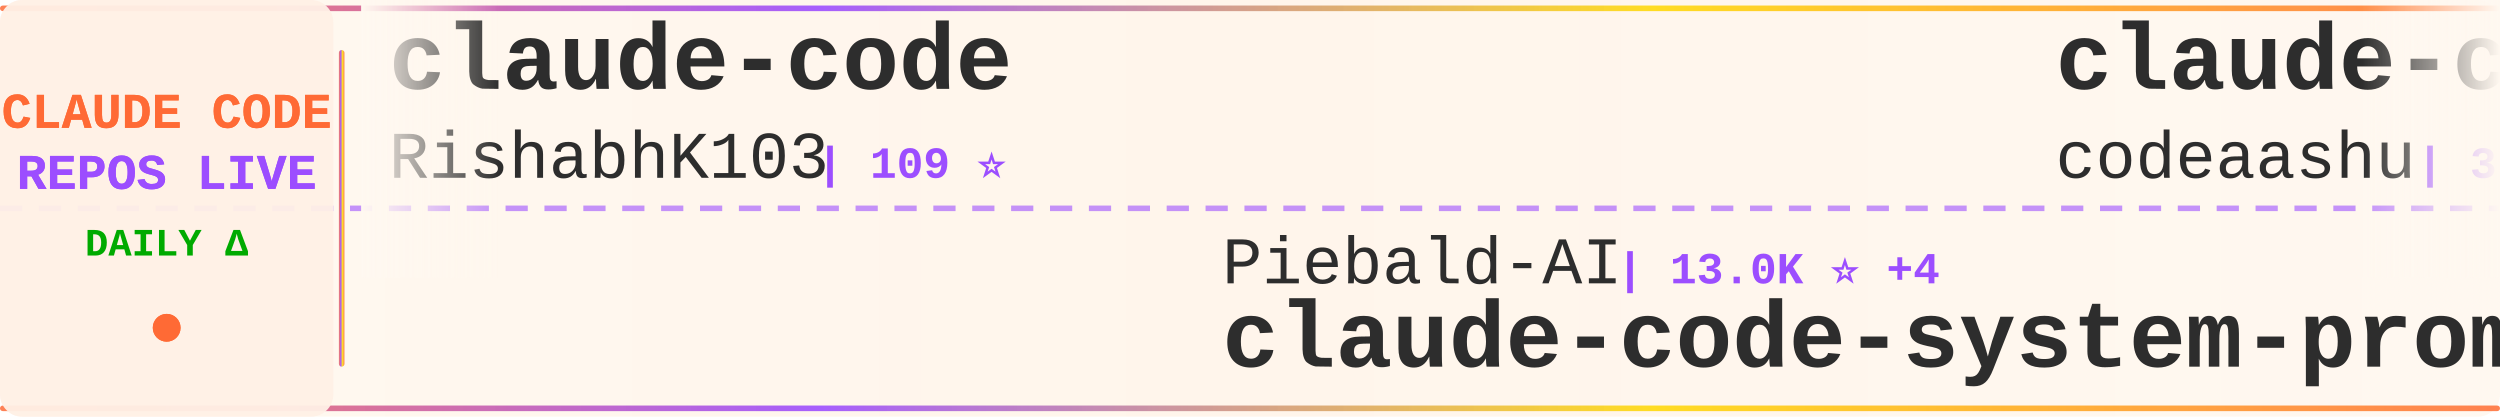
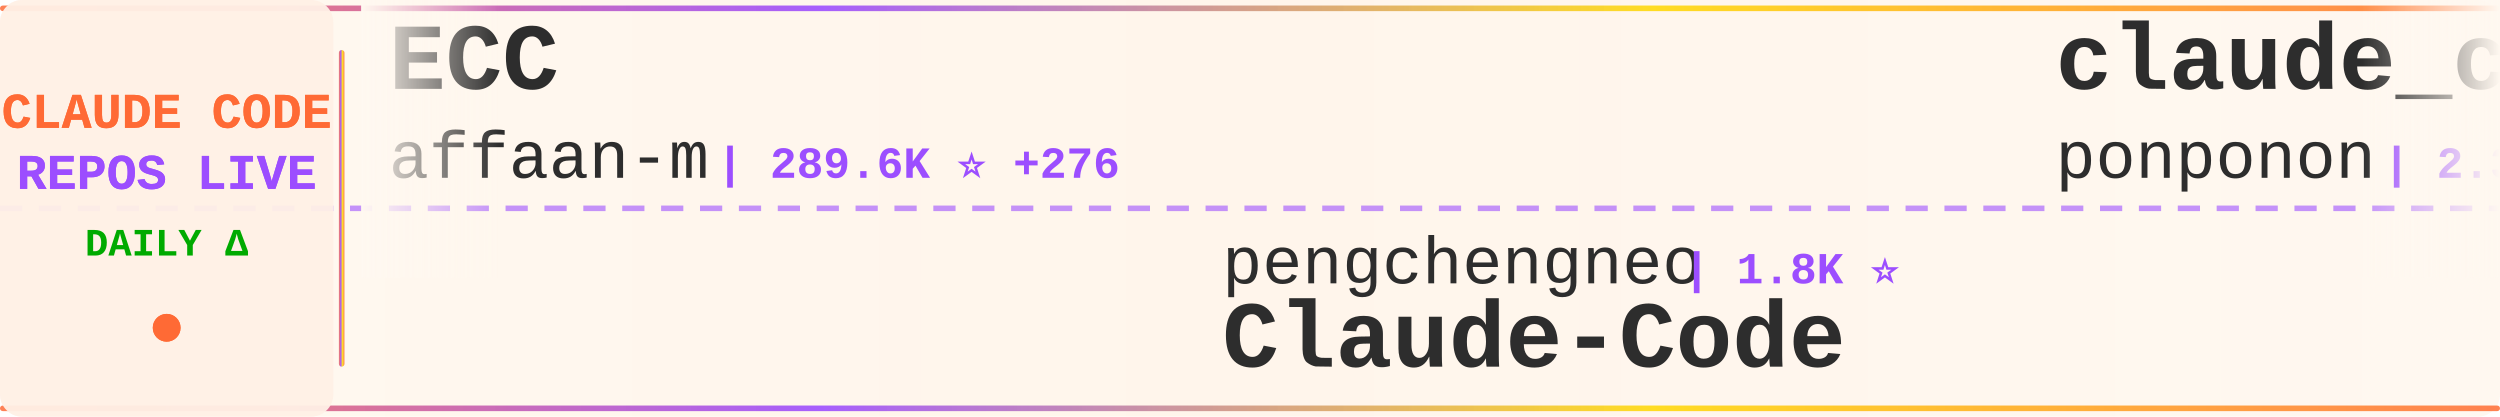
<svg xmlns="http://www.w3.org/2000/svg" width="900" height="150">
  <defs>
    <linearGradient id="tickerBg" x1="0%" y1="0%" x2="100%" y2="0%">
      <stop offset="0%" style="stop-color:#fff8f0;stop-opacity:0.98" />
      <stop offset="50%" style="stop-color:#fff5eb;stop-opacity:1" />
      <stop offset="100%" style="stop-color:#fff8f0;stop-opacity:0.98" />
    </linearGradient>
    <linearGradient id="borderGrad" x1="0%" y1="0%" x2="100%" y2="0%">
      <stop offset="0%" style="stop-color:#FF6B35;stop-opacity:0.85">
        <animate attributeName="stop-opacity" values="0.85;1;0.85" dur="2s" repeatCount="indefinite" />
      </stop>
      <stop offset="33%" style="stop-color:#9C4EFF;stop-opacity:0.9">
        <animate attributeName="stop-opacity" values="0.9;1;0.9" dur="2.2s" repeatCount="indefinite" />
      </stop>
      <stop offset="66%" style="stop-color:#FFD700;stop-opacity:0.85">
        <animate attributeName="stop-opacity" values="0.85;1;0.85" dur="1.8s" repeatCount="indefinite" />
      </stop>
      <stop offset="100%" style="stop-color:#FF6B35;stop-opacity:0.85">
        <animate attributeName="stop-opacity" values="0.85;1;0.85" dur="2s" repeatCount="indefinite" />
      </stop>
    </linearGradient>
    <filter id="textGlow">
      <feGaussianBlur stdDeviation="0.15" result="coloredBlur" />
      <feMerge>
        <feMergeNode in="coloredBlur" />
        <feMergeNode in="SourceGraphic" />
      </feMerge>
    </filter>
    <filter id="metricGlow">
      <feGaussianBlur stdDeviation="0.2" result="coloredBlur" />
      <feMerge>
        <feMergeNode in="coloredBlur" />
        <feMergeNode in="SourceGraphic" />
      </feMerge>
    </filter>
    <linearGradient id="leftFade" x1="0%" y1="0%" x2="100%" y2="0%">
      <stop offset="0%" style="stop-color:#fff8f0;stop-opacity:1" />
      <stop offset="100%" style="stop-color:#fff8f0;stop-opacity:0" />
    </linearGradient>
    <linearGradient id="rightFade" x1="0%" y1="0%" x2="100%" y2="0%">
      <stop offset="0%" style="stop-color:#fff8f0;stop-opacity:0" />
      <stop offset="100%" style="stop-color:#fff8f0;stop-opacity:1" />
    </linearGradient>
  </defs>
  <rect width="900" height="150" fill="url(#tickerBg)" rx="8" />
  <rect x="0" y="2" width="900" height="2" fill="url(#borderGrad)" rx="1" />
  <rect x="0" y="146" width="900" height="2" fill="url(#borderGrad)" rx="1" />
  <line x1="0" y1="75" x2="900" y2="75" stroke="#9C4EFF" stroke-width="2" stroke-dasharray="8 6" opacity="0.6" />
  <rect x="0" y="0" width="120" height="150" fill="#fff0e6" opacity="0.95" rx="8" />
  <text x="60" y="46" font-family="'Courier New', monospace" font-size="18" font-weight="bold" fill="#FF6B35" text-anchor="middle" filter="url(#textGlow)">
    CLAUDE CODE
  </text>
  <text x="60" y="68" font-family="'Courier New', monospace" font-size="18" font-weight="bold" fill="#9C4EFF" text-anchor="middle" filter="url(#textGlow)">
    REPOS LIVE
  </text>
  <text x="60" y="92" font-family="'Courier New', monospace" font-size="14" font-weight="bold" fill="#00aa00" text-anchor="middle">
    DAILY Δ
  </text>
  <circle cx="60" cy="118" r="5" fill="#FF6B35" filter="url(#metricGlow)">
    <animate attributeName="r" values="4;6;4" dur="1.5s" repeatCount="indefinite" />
    <animate attributeName="opacity" values="0.6;1;0.6" dur="1.5s" repeatCount="indefinite" />
  </circle>
  <rect x="122" y="18" width="2" height="114" fill="url(#borderGrad)" rx="1" />
  <clipPath id="tickerClip">
    <rect x="130" y="0" width="770" height="150" />
  </clipPath>
  <g clip-path="url(#tickerClip)">
    <g id="tickerItems">
      <animateTransform attributeName="transform" attributeType="XML" type="translate" from="0 0" to="-3000 0" dur="54s" repeatCount="indefinite" />
      <g transform="translate(0, 0)">
-         <text x="140" y="32" font-family="'Courier New', monospace" font-size="34" font-weight="bold" fill="#2d2d2d">claude-code</text>
-         <text x="140" y="64" font-family="'Courier New', monospace" font-size="24" font-weight="normal" fill="#2d2d2d" opacity="1.0">RishabhK103</text>
-         <text x="294" y="64" font-family="'Courier New', monospace" font-size="16" font-weight="bold" fill="#9C4EFF"> | 109 ⭐</text>
+         <text x="140" y="32" font-family="'Courier New', monospace" font-size="34" font-weight="bold" fill="#2d2d2d">ECC</text>
+         <text x="140" y="64" font-family="'Courier New', monospace" font-size="24" font-weight="normal" fill="#2d2d2d" opacity="1.0">affaan-m</text>
+         <text x="258" y="64" font-family="'Courier New', monospace" font-size="16" font-weight="bold" fill="#9C4EFF"> | 289.6K ⭐ +276</text>
      </g>
      <g transform="translate(300, 0)">
-         <text x="140" y="102" font-family="'Courier New', monospace" font-size="24" font-weight="normal" fill="#2d2d2d" opacity="1.0">Piebald-AI</text>
-         <text x="282" y="102" font-family="'Courier New', monospace" font-size="16" font-weight="bold" fill="#9C4EFF"> | 13.0K ⭐ +4</text>
-         <text x="140" y="132" font-family="'Courier New', monospace" font-size="34" font-weight="bold" fill="#2d2d2d">claude-code-system-promp...</text>
+         <text x="140" y="102" font-family="'Courier New', monospace" font-size="24" font-weight="normal" fill="#2d2d2d" opacity="1.0">pengchengneo</text>
+         <text x="306" y="102" font-family="'Courier New', monospace" font-size="16" font-weight="bold" fill="#9C4EFF"> | 1.8K ⭐</text>
+         <text x="140" y="132" font-family="'Courier New', monospace" font-size="34" font-weight="bold" fill="#2d2d2d">Claude-Code</text>
      </g>
      <g transform="translate(600, 0)">
-         <text x="140" y="32" font-family="'Courier New', monospace" font-size="34" font-weight="bold" fill="#2d2d2d">claude-code</text>
-         <text x="140" y="64" font-family="'Courier New', monospace" font-size="24" font-weight="normal" fill="#2d2d2d" opacity="1.0">codeaashu</text>
-         <text x="270" y="64" font-family="'Courier New', monospace" font-size="16" font-weight="bold" fill="#9C4EFF"> | 3.4K ⭐</text>
+         <text x="140" y="32" font-family="'Courier New', monospace" font-size="34" font-weight="bold" fill="#2d2d2d">claude_code_src</text>
+         <text x="140" y="64" font-family="'Courier New', monospace" font-size="24" font-weight="normal" fill="#2d2d2d" opacity="1.0">ponponon</text>
+         <text x="258" y="64" font-family="'Courier New', monospace" font-size="16" font-weight="bold" fill="#9C4EFF"> | 2.3K ⭐</text>
      </g>
      <g transform="translate(900, 0)">
-         <text x="140" y="102" font-family="'Courier New', monospace" font-size="24" font-weight="normal" fill="#2d2d2d" opacity="1.0">Tinkeringg-Lab</text>
-         <text x="330" y="102" font-family="'Courier New', monospace" font-size="16" font-weight="bold" fill="#9C4EFF"> | 215 ⭐</text>
-         <text x="140" y="132" font-family="'Courier New', monospace" font-size="34" font-weight="bold" fill="#2d2d2d">claude-code</text>
+         <text x="140" y="102" font-family="'Courier New', monospace" font-size="24" font-weight="normal" fill="#2d2d2d" opacity="1.0">huangserva</text>
+         <text x="282" y="102" font-family="'Courier New', monospace" font-size="16" font-weight="bold" fill="#9C4EFF"> | 630 ⭐ +1</text>
+         <text x="140" y="132" font-family="'Courier New', monospace" font-size="34" font-weight="bold" fill="#2d2d2d">claude-code-cli</text>
      </g>
      <g transform="translate(1200, 0)">
-         <text x="140" y="32" font-family="'Courier New', monospace" font-size="34" font-weight="bold" fill="#2d2d2d">Claude-Code</text>
-         <text x="140" y="64" font-family="'Courier New', monospace" font-size="24" font-weight="normal" fill="#2d2d2d" opacity="1.0">KPR111</text>
-         <text x="234" y="64" font-family="'Courier New', monospace" font-size="16" font-weight="bold" fill="#9C4EFF"> | 18 ⭐</text>
+         <text x="140" y="32" font-family="'Courier New', monospace" font-size="34" font-weight="bold" fill="#2d2d2d">claude-code-from-scratch</text>
+         <text x="140" y="64" font-family="'Courier New', monospace" font-size="24" font-weight="normal" fill="#2d2d2d" opacity="1.0">Windy3f3f3f3f</text>
+         <text x="318" y="64" font-family="'Courier New', monospace" font-size="16" font-weight="bold" fill="#9C4EFF"> | 2.8K ⭐</text>
      </g>
      <g transform="translate(1500, 0)">
-         <text x="140" y="102" font-family="'Courier New', monospace" font-size="24" font-weight="normal" fill="#2d2d2d" opacity="1.0">SeemSeam</text>
-         <text x="258" y="102" font-family="'Courier New', monospace" font-size="16" font-weight="bold" fill="#9C4EFF"> | 3.6K ⭐ +1</text>
-         <text x="140" y="132" font-family="'Courier New', monospace" font-size="34" font-weight="bold" fill="#2d2d2d">claude_codex_bridge</text>
+         <text x="140" y="102" font-family="'Courier New', monospace" font-size="24" font-weight="normal" fill="#2d2d2d" opacity="1.0">Donchitos</text>
+         <text x="270" y="102" font-family="'Courier New', monospace" font-size="16" font-weight="bold" fill="#9C4EFF"> | 27.7K ⭐ +17</text>
+         <text x="140" y="132" font-family="'Courier New', monospace" font-size="34" font-weight="bold" fill="#2d2d2d">Claude-Code-Game-Studios</text>
      </g>
      <g transform="translate(1800, 0)">
-         <text x="140" y="32" font-family="'Courier New', monospace" font-size="34" font-weight="bold" fill="#2d2d2d">claude-code-guide</text>
-         <text x="140" y="64" font-family="'Courier New', monospace" font-size="24" font-weight="normal" fill="#2d2d2d" opacity="1.0">zebbern</text>
-         <text x="246" y="64" font-family="'Courier New', monospace" font-size="16" font-weight="bold" fill="#9C4EFF"> | 4.7K ⭐</text>
+         <text x="140" y="32" font-family="'Courier New', monospace" font-size="34" font-weight="bold" fill="#2d2d2d">claude-code-base-action</text>
+         <text x="140" y="64" font-family="'Courier New', monospace" font-size="24" font-weight="normal" fill="#2d2d2d" opacity="1.0">anthropics</text>
+         <text x="282" y="64" font-family="'Courier New', monospace" font-size="16" font-weight="bold" fill="#9C4EFF"> | 1.0K ⭐ +1</text>
      </g>
      <g transform="translate(2100, 0)">
-         <text x="140" y="102" font-family="'Courier New', monospace" font-size="24" font-weight="normal" fill="#2d2d2d" opacity="1.0">777genius</text>
-         <text x="270" y="102" font-family="'Courier New', monospace" font-size="16" font-weight="bold" fill="#9C4EFF"> | 936 ⭐ -1</text>
-         <text x="140" y="132" font-family="'Courier New', monospace" font-size="34" font-weight="bold" fill="#2d2d2d">claude-code-source-code</text>
+         <text x="140" y="102" font-family="'Courier New', monospace" font-size="24" font-weight="normal" fill="#2d2d2d" opacity="1.0">rohitg00</text>
+         <text x="258" y="102" font-family="'Courier New', monospace" font-size="16" font-weight="bold" fill="#9C4EFF"> | 2.8K ⭐ +2</text>
+         <text x="140" y="132" font-family="'Courier New', monospace" font-size="34" font-weight="bold" fill="#2d2d2d">awesome-claude-code-tool...</text>
      </g>
      <g transform="translate(2400, 0)">
-         <text x="140" y="32" font-family="'Courier New', monospace" font-size="34" font-weight="bold" fill="#2d2d2d">learn-claude-code</text>
-         <text x="140" y="64" font-family="'Courier New', monospace" font-size="24" font-weight="normal" fill="#2d2d2d" opacity="1.0">shareAI-lab</text>
-         <text x="294" y="64" font-family="'Courier New', monospace" font-size="16" font-weight="bold" fill="#9C4EFF"> | 79.3K ⭐ +31</text>
+         <text x="140" y="32" font-family="'Courier New', monospace" font-size="34" font-weight="bold" fill="#2d2d2d">claude-code-showcase</text>
+         <text x="140" y="64" font-family="'Courier New', monospace" font-size="24" font-weight="normal" fill="#2d2d2d" opacity="1.0">ChrisWiles</text>
+         <text x="282" y="64" font-family="'Courier New', monospace" font-size="16" font-weight="bold" fill="#9C4EFF"> | 6.1K ⭐</text>
      </g>
      <g transform="translate(2700, 0)">
-         <text x="140" y="102" font-family="'Courier New', monospace" font-size="24" font-weight="normal" fill="#2d2d2d" opacity="1.0">diet103</text>
-         <text x="246" y="102" font-family="'Courier New', monospace" font-size="16" font-weight="bold" fill="#9C4EFF"> | 10.0K ⭐</text>
-         <text x="140" y="132" font-family="'Courier New', monospace" font-size="34" font-weight="bold" fill="#2d2d2d">claude-code-infrastructu...</text>
+         <text x="140" y="102" font-family="'Courier New', monospace" font-size="24" font-weight="normal" fill="#2d2d2d" opacity="1.0">pedrohcgs</text>
+         <text x="270" y="102" font-family="'Courier New', monospace" font-size="16" font-weight="bold" fill="#9C4EFF"> | 1.7K ⭐</text>
+         <text x="140" y="132" font-family="'Courier New', monospace" font-size="34" font-weight="bold" fill="#2d2d2d">claude-code-my-workflow</text>
      </g>
      <g transform="translate(3000, 0)">
-         <text x="140" y="32" font-family="'Courier New', monospace" font-size="34" font-weight="bold" fill="#2d2d2d">claude-code</text>
-         <text x="140" y="64" font-family="'Courier New', monospace" font-size="24" font-weight="normal" fill="#2d2d2d" opacity="1.0">RishabhK103</text>
-         <text x="294" y="64" font-family="'Courier New', monospace" font-size="16" font-weight="bold" fill="#9C4EFF"> | 109 ⭐</text>
+         <text x="140" y="32" font-family="'Courier New', monospace" font-size="34" font-weight="bold" fill="#2d2d2d">ECC</text>
+         <text x="140" y="64" font-family="'Courier New', monospace" font-size="24" font-weight="normal" fill="#2d2d2d" opacity="1.0">affaan-m</text>
+         <text x="258" y="64" font-family="'Courier New', monospace" font-size="16" font-weight="bold" fill="#9C4EFF"> | 289.6K ⭐ +276</text>
      </g>
      <g transform="translate(3300, 0)">
-         <text x="140" y="102" font-family="'Courier New', monospace" font-size="24" font-weight="normal" fill="#2d2d2d" opacity="1.0">Piebald-AI</text>
-         <text x="282" y="102" font-family="'Courier New', monospace" font-size="16" font-weight="bold" fill="#9C4EFF"> | 13.0K ⭐ +4</text>
-         <text x="140" y="132" font-family="'Courier New', monospace" font-size="34" font-weight="bold" fill="#2d2d2d">claude-code-system-promp...</text>
+         <text x="140" y="102" font-family="'Courier New', monospace" font-size="24" font-weight="normal" fill="#2d2d2d" opacity="1.0">pengchengneo</text>
+         <text x="306" y="102" font-family="'Courier New', monospace" font-size="16" font-weight="bold" fill="#9C4EFF"> | 1.8K ⭐</text>
+         <text x="140" y="132" font-family="'Courier New', monospace" font-size="34" font-weight="bold" fill="#2d2d2d">Claude-Code</text>
      </g>
      <g transform="translate(3600, 0)">
-         <text x="140" y="32" font-family="'Courier New', monospace" font-size="34" font-weight="bold" fill="#2d2d2d">claude-code</text>
-         <text x="140" y="64" font-family="'Courier New', monospace" font-size="24" font-weight="normal" fill="#2d2d2d" opacity="1.0">codeaashu</text>
-         <text x="270" y="64" font-family="'Courier New', monospace" font-size="16" font-weight="bold" fill="#9C4EFF"> | 3.4K ⭐</text>
+         <text x="140" y="32" font-family="'Courier New', monospace" font-size="34" font-weight="bold" fill="#2d2d2d">claude_code_src</text>
+         <text x="140" y="64" font-family="'Courier New', monospace" font-size="24" font-weight="normal" fill="#2d2d2d" opacity="1.0">ponponon</text>
+         <text x="258" y="64" font-family="'Courier New', monospace" font-size="16" font-weight="bold" fill="#9C4EFF"> | 2.3K ⭐</text>
      </g>
      <g transform="translate(3900, 0)">
-         <text x="140" y="102" font-family="'Courier New', monospace" font-size="24" font-weight="normal" fill="#2d2d2d" opacity="1.0">Tinkeringg-Lab</text>
-         <text x="330" y="102" font-family="'Courier New', monospace" font-size="16" font-weight="bold" fill="#9C4EFF"> | 215 ⭐</text>
-         <text x="140" y="132" font-family="'Courier New', monospace" font-size="34" font-weight="bold" fill="#2d2d2d">claude-code</text>
+         <text x="140" y="102" font-family="'Courier New', monospace" font-size="24" font-weight="normal" fill="#2d2d2d" opacity="1.0">huangserva</text>
+         <text x="282" y="102" font-family="'Courier New', monospace" font-size="16" font-weight="bold" fill="#9C4EFF"> | 630 ⭐ +1</text>
+         <text x="140" y="132" font-family="'Courier New', monospace" font-size="34" font-weight="bold" fill="#2d2d2d">claude-code-cli</text>
      </g>
    </g>
  </g>
  <rect x="130" y="0" width="50" height="100" fill="url(#leftFade)" />
  <rect x="850" y="0" width="50" height="100" fill="url(#rightFade)" />
</svg>
